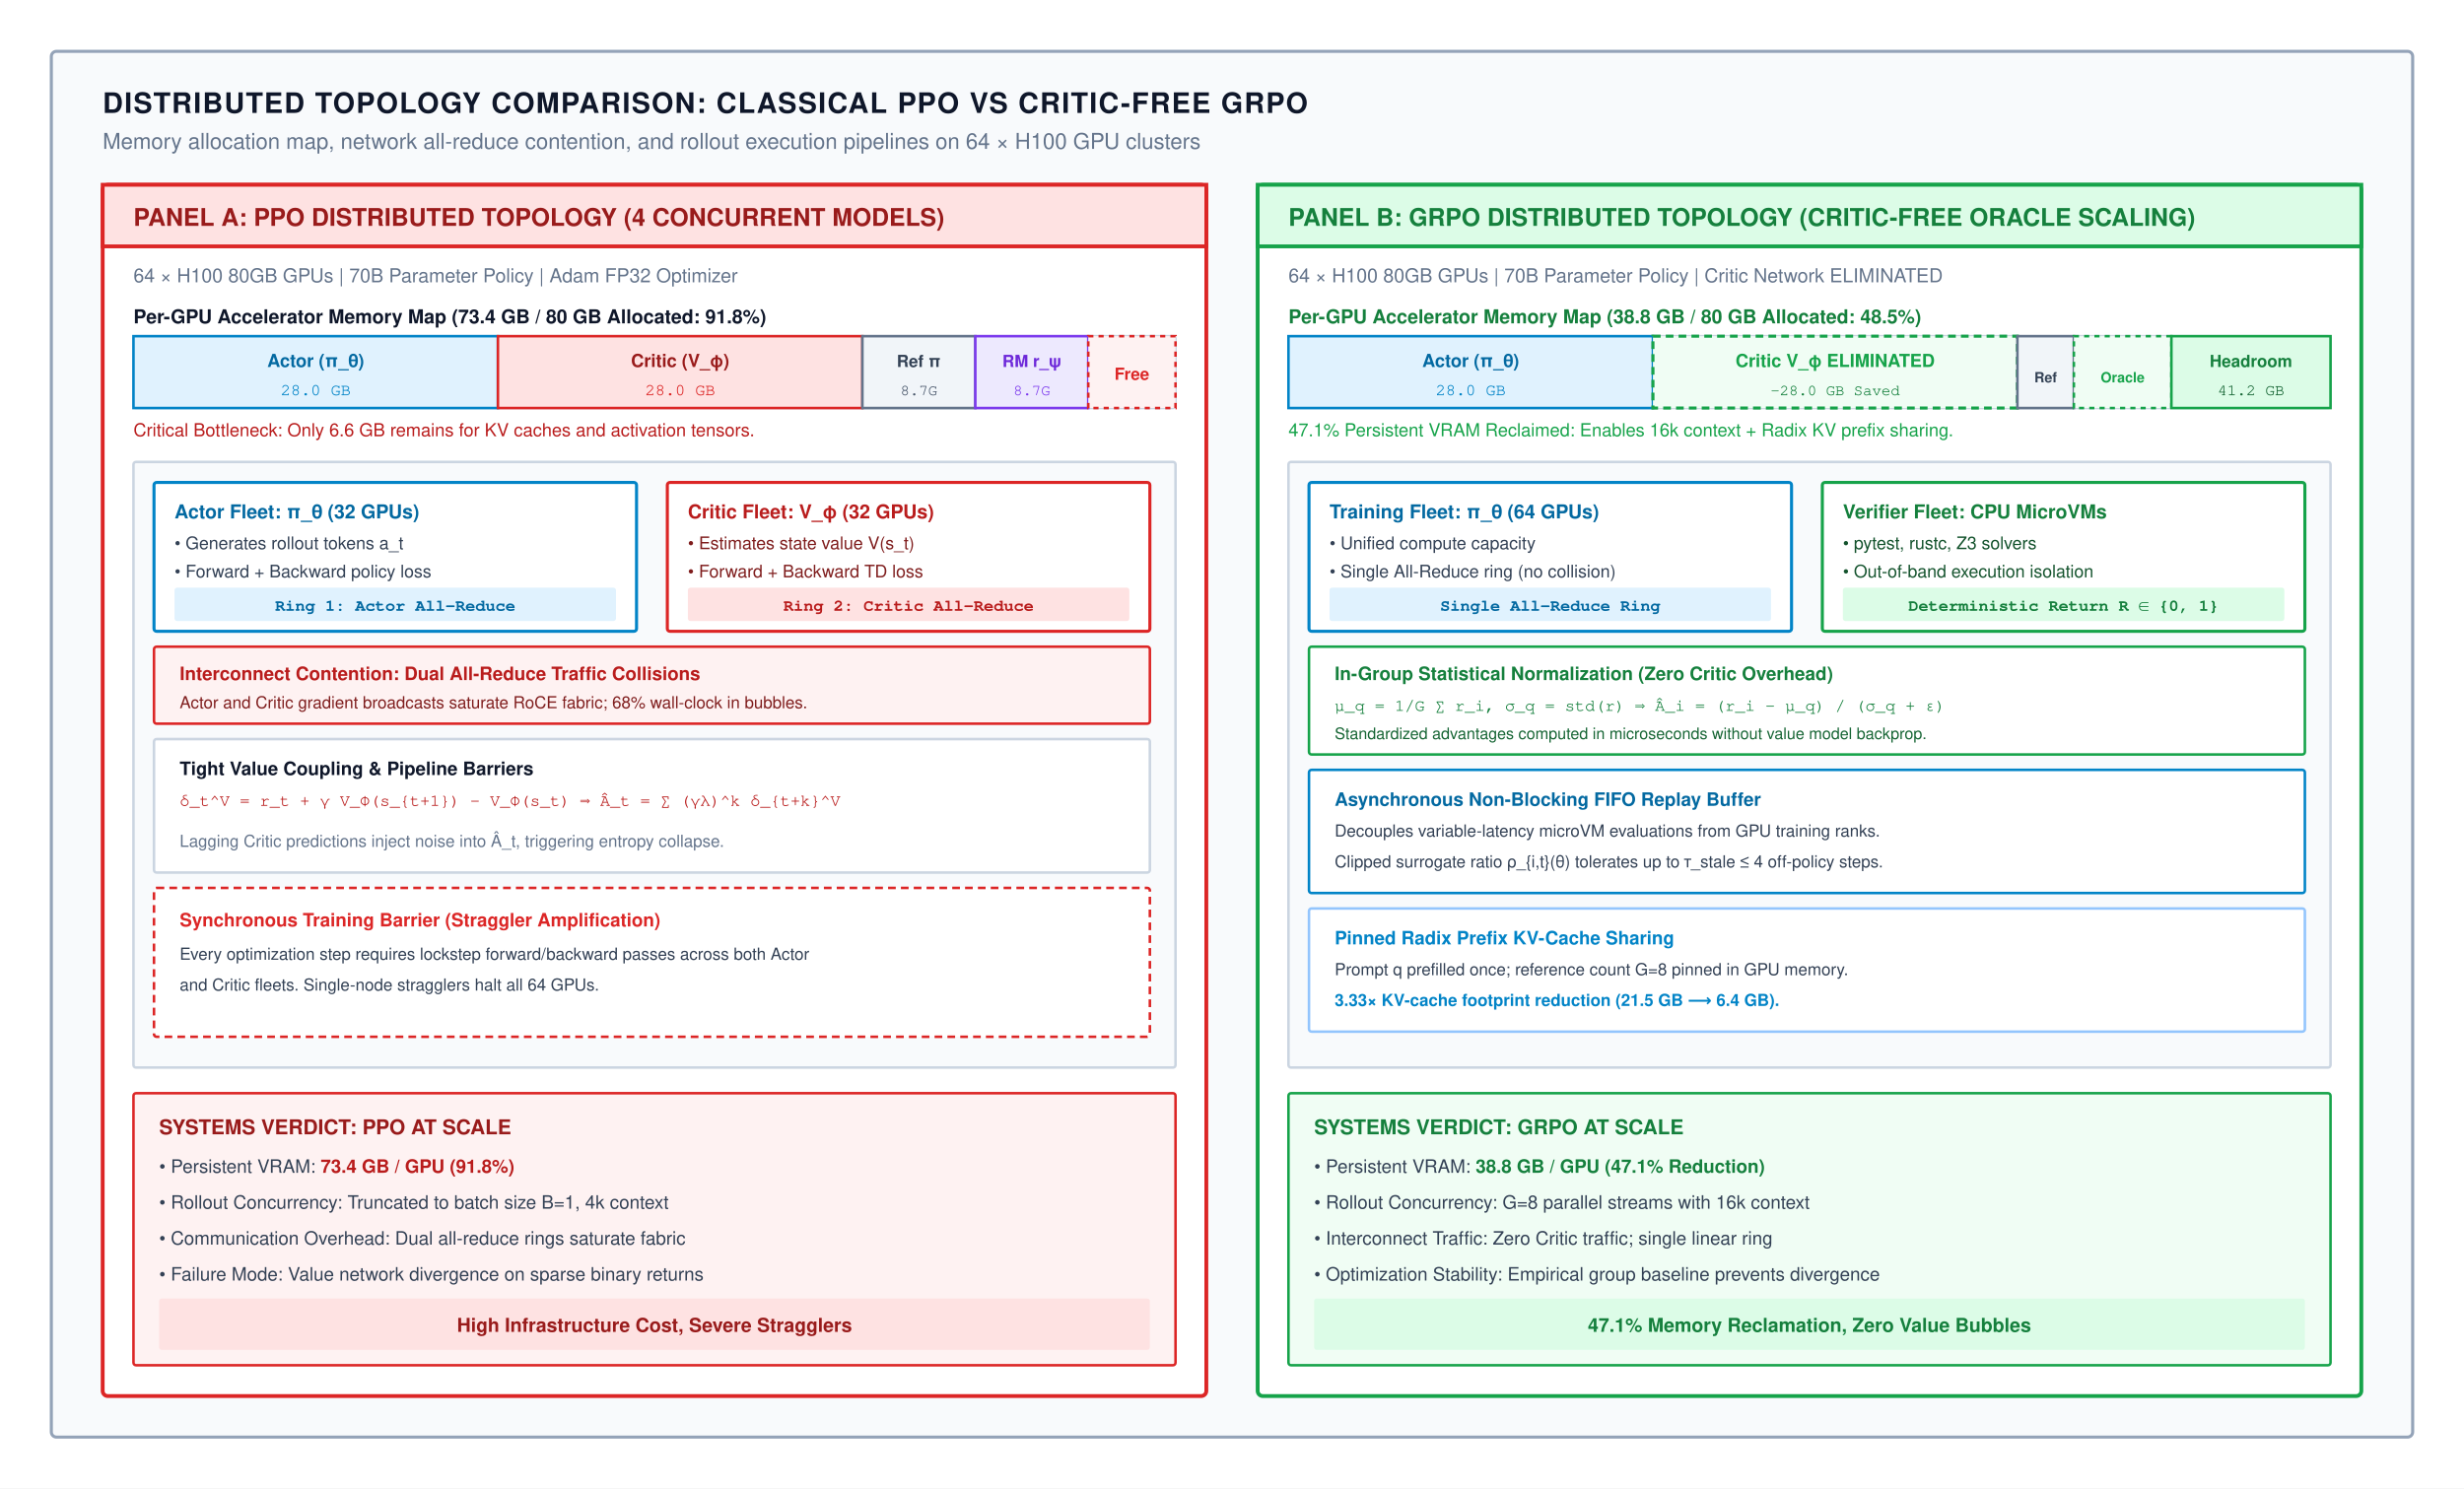
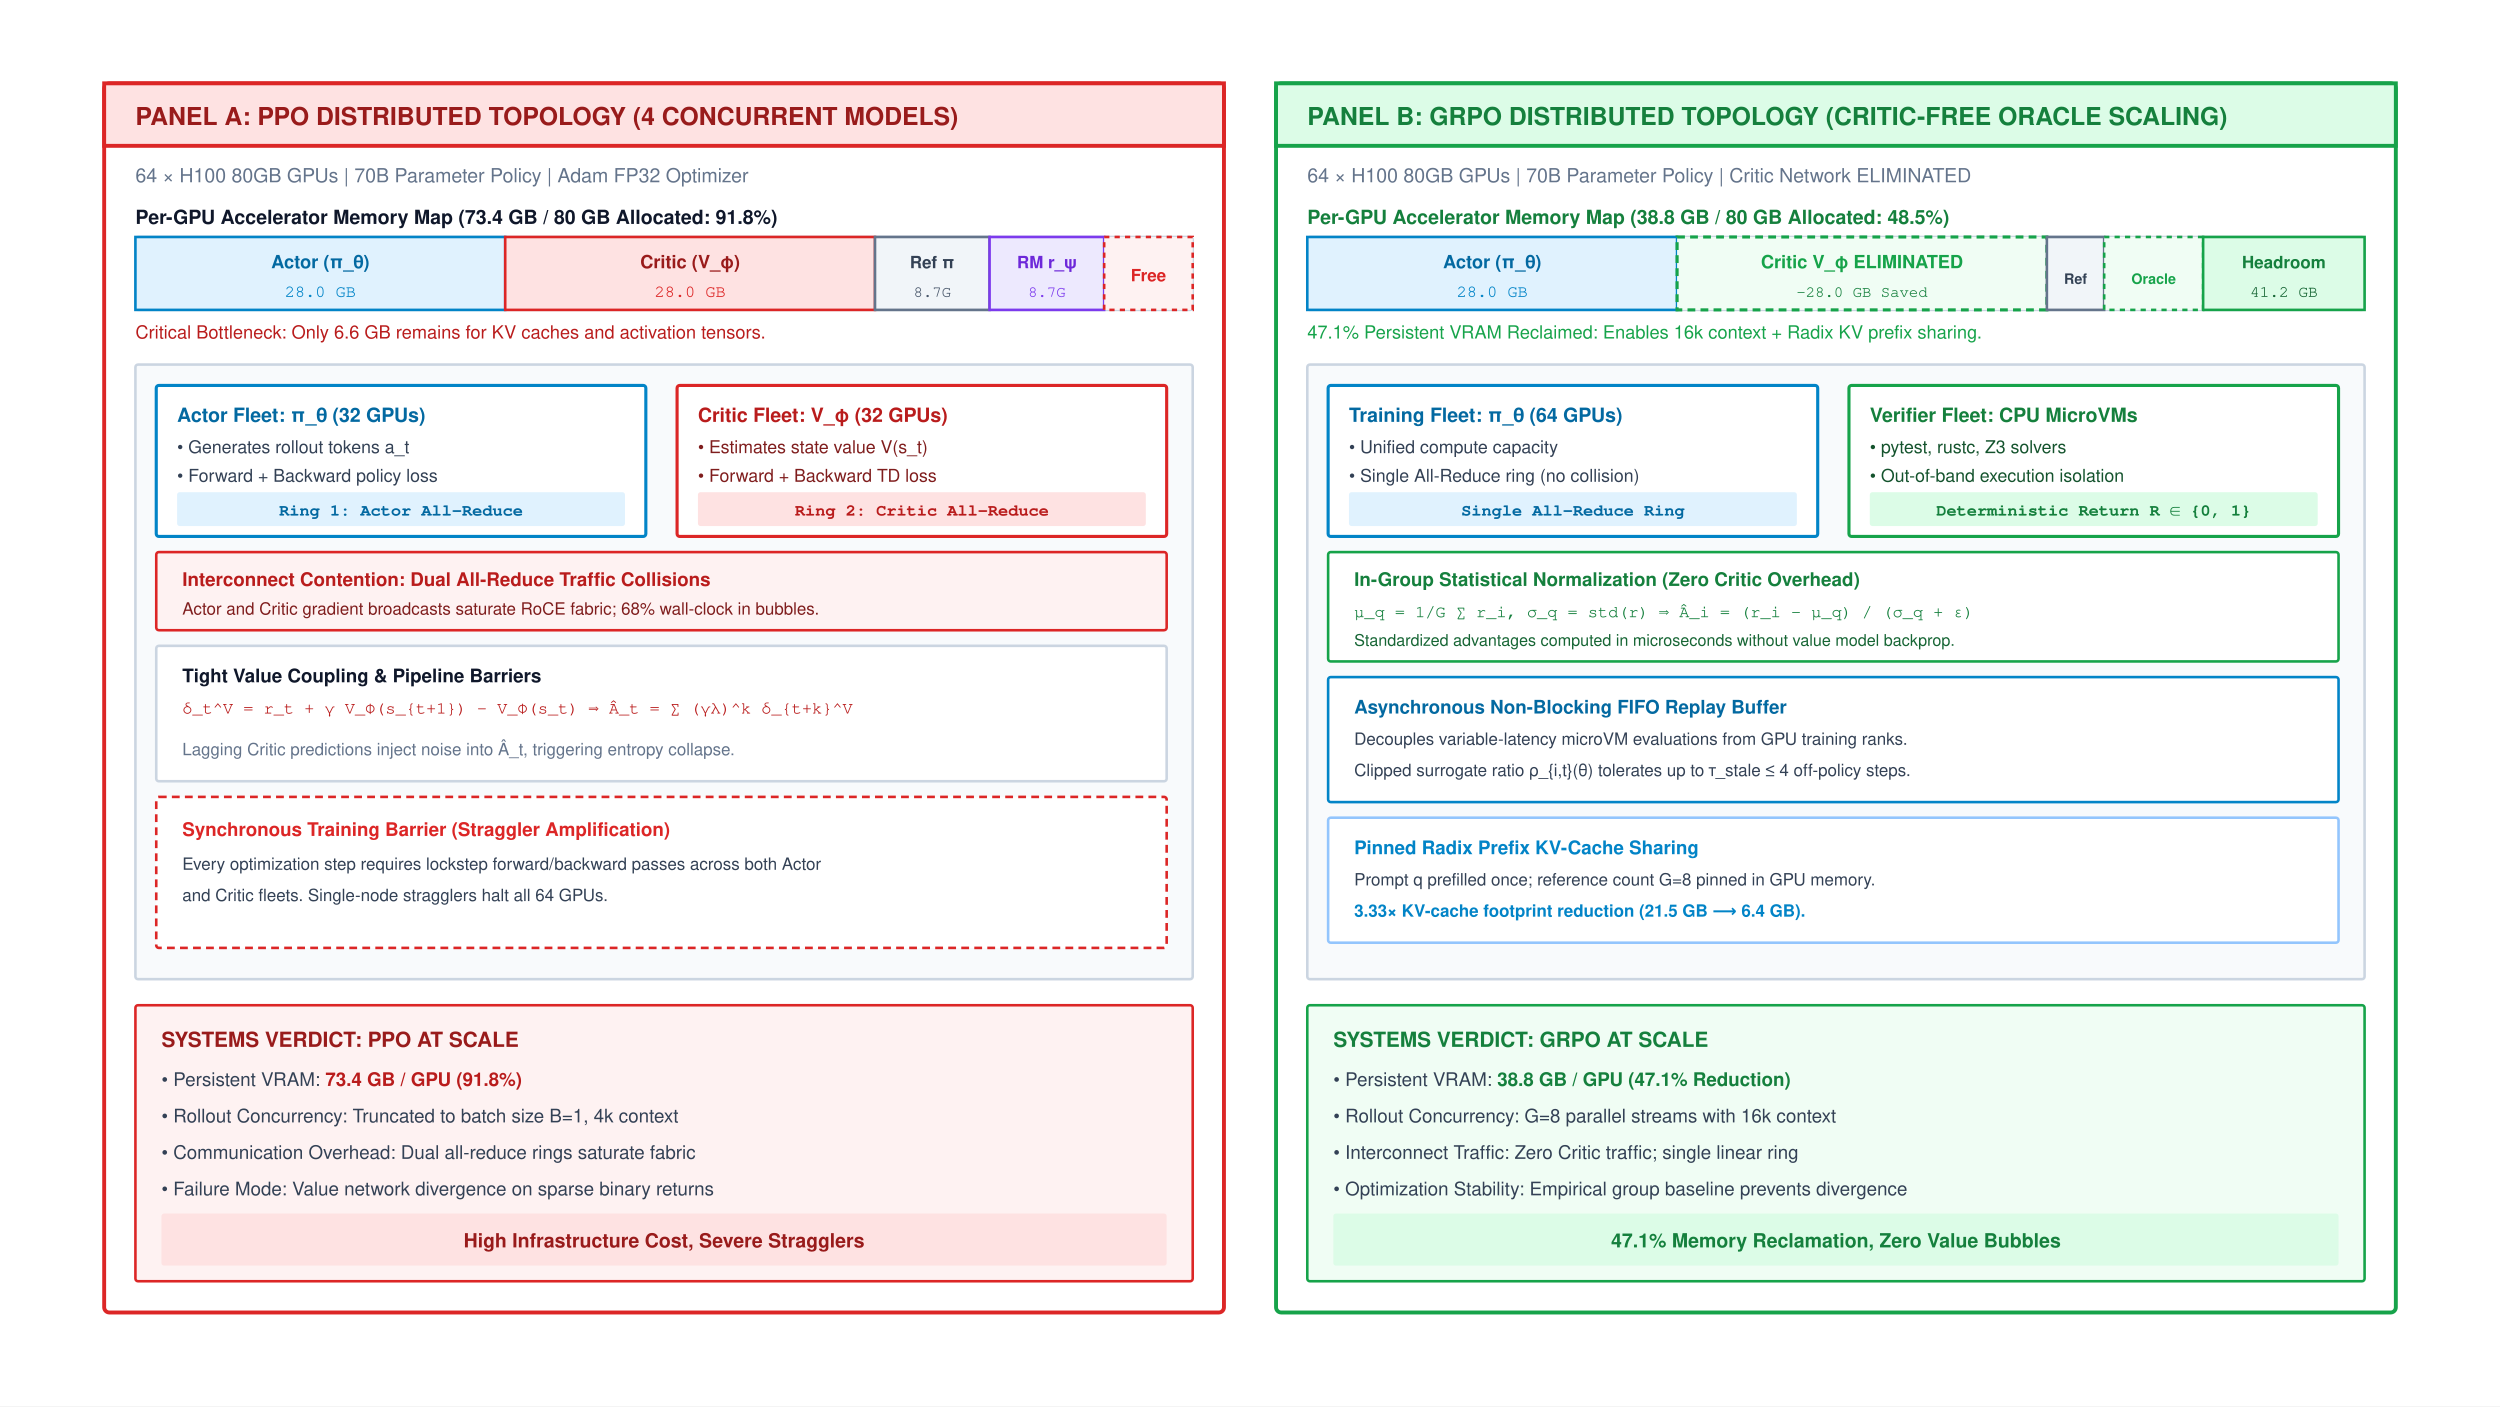
- <svg xmlns="http://www.w3.org/2000/svg" viewBox="0 0 960 580" width="100%" height="100%" font-family="Helvetica Neue, Helvetica, Arial, sans-serif">
+ <svg xmlns="http://www.w3.org/2000/svg" viewBox="0 0 960 540" width="100%" height="100%" font-family="Helvetica Neue, Helvetica, Arial, sans-serif">
  <defs>
    <marker id="arr-gray" markerWidth="8" markerHeight="6" refX="7" refY="3" orient="auto">
      <path d="M0,0 L8,3 L0,6 Z" fill="#64748b" />
    </marker>
    <marker id="arr-green" markerWidth="8" markerHeight="6" refX="7" refY="3" orient="auto">
      <path d="M0,0 L8,3 L0,6 Z" fill="#16a34a" />
    </marker>
    <marker id="arr-red" markerWidth="8" markerHeight="6" refX="7" refY="3" orient="auto">
      <path d="M0,0 L8,3 L0,6 Z" fill="#dc2626" />
    </marker>
    <marker id="arr-blue" markerWidth="8" markerHeight="6" refX="7" refY="3" orient="auto">
      <path d="M0,0 L8,3 L0,6 Z" fill="#0284c7" />
    </marker>
    <marker id="arr-purple" markerWidth="8" markerHeight="6" refX="7" refY="3" orient="auto">
      <path d="M0,0 L8,3 L0,6 Z" fill="#7c3aed" />
    </marker>
  </defs>
-   <rect width="960" height="580" fill="#ffffff" />
-   <rect x="20" y="20" width="920" height="540" rx="2" fill="#f8fafc" stroke="#94a3b8" stroke-width="1.2" />
-   <text x="40" y="44" font-size="11" font-weight="700" fill="#0f172a" letter-spacing="0.5">DISTRIBUTED TOPOLOGY COMPARISON: CLASSICAL PPO VS CRITIC-FREE GRPO</text>
-   <text x="40" y="58" font-size="8.5" fill="#64748b">Memory allocation map, network all-reduce contention, and rollout execution pipelines on 64 × H100 GPU clusters</text>
-   <g transform="translate(40, 72)">
-     <rect x="0" y="0" width="430" height="472" rx="2" fill="#ffffff" stroke="#dc2626" stroke-width="1.5" />
-     <rect x="0" y="0" width="430" height="24" fill="#fee2e2" stroke="#dc2626" stroke-width="1.5" />
-     <text x="12" y="16" font-size="9.5" font-weight="700" fill="#991b1b">PANEL A: PPO DISTRIBUTED TOPOLOGY (4 CONCURRENT MODELS)</text>
-     <text x="12" y="38" font-size="7.5" fill="#64748b">64 × H100 80GB GPUs | 70B Parameter Policy | Adam FP32 Optimizer</text>
-     <g transform="translate(12, 44)">
-       <text x="0" y="10" font-size="7.5" font-weight="700" fill="#0f172a">Per-GPU Accelerator Memory Map (73.4 GB / 80 GB Allocated: 91.8%)</text>
-       <rect x="0" y="15" width="406" height="28" rx="1" fill="#f8fafc" stroke="#cbd5e1" stroke-width="1" />
-       <rect x="0" y="15" width="142" height="28" fill="#e0f2fe" stroke="#0284c7" stroke-width="1" />
-       <text x="71" y="27" text-anchor="middle" font-size="7" font-weight="700" fill="#0369a1">Actor (π_θ)</text>
-       <text x="71" y="38" text-anchor="middle" font-family="Courier, monospace" font-size="6.5" fill="#0284c7">28.0 GB</text>
-       <rect x="142" y="15" width="142" height="28" fill="#fee2e2" stroke="#dc2626" stroke-width="1" />
-       <text x="213" y="27" text-anchor="middle" font-size="7" font-weight="700" fill="#991b1b">Critic (V_ϕ)</text>
-       <text x="213" y="38" text-anchor="middle" font-family="Courier, monospace" font-size="6.5" fill="#dc2626">28.0 GB</text>
-       <rect x="284" y="15" width="44" height="28" fill="#f1f5f9" stroke="#64748b" stroke-width="1" />
-       <text x="306" y="27" text-anchor="middle" font-size="6.5" font-weight="700" fill="#334155">Ref π</text>
-       <text x="306" y="38" text-anchor="middle" font-family="Courier, monospace" font-size="6" fill="#475569">8.7G</text>
-       <rect x="328" y="15" width="44" height="28" fill="#ede9fe" stroke="#7c3aed" stroke-width="1" />
-       <text x="350" y="27" text-anchor="middle" font-size="6.5" font-weight="700" fill="#6d28d9">RM r_ψ</text>
-       <text x="350" y="38" text-anchor="middle" font-family="Courier, monospace" font-size="6" fill="#7c3aed">8.7G</text>
-       <rect x="372" y="15" width="34" height="28" fill="#fef2f2" stroke="#dc2626" stroke-width="1" stroke-dasharray="2,2" />
-       <text x="389" y="32" text-anchor="middle" font-size="6.5" font-weight="700" fill="#dc2626">Free</text>
-       <text x="0" y="54" font-size="7" fill="#b91c1c">Critical Bottleneck: Only 6.6 GB remains for KV caches and activation tensors.</text>
-     </g>
-     <g transform="translate(12, 108)">
-       <rect x="0" y="0" width="406" height="236" rx="1" fill="#f8fafc" stroke="#cbd5e1" stroke-width="1" />
-       <g transform="translate(8, 8)">
-         <rect x="0" y="0" width="188" height="58" rx="1" fill="#ffffff" stroke="#0284c7" stroke-width="1.2" />
-         <text x="8" y="14" font-size="7.5" font-weight="700" fill="#0369a1">Actor Fleet: π_θ (32 GPUs)</text>
-         <text x="8" y="26" font-size="6.8" fill="#334155">• Generates rollout tokens a_t</text>
-         <text x="8" y="37" font-size="6.8" fill="#334155">• Forward + Backward policy loss</text>
-         <rect x="8" y="41" width="172" height="13" rx="1" fill="#e0f2fe" />
-         <text x="94" y="50" text-anchor="middle" font-family="Courier, monospace" font-size="6.5" font-weight="700" fill="#0369a1">Ring 1: Actor All-Reduce</text>
+   <rect width="960" height="540" fill="#ffffff" />
+   <g transform="translate(0, -40)">
+     <g transform="translate(40, 72)">
+       <rect x="0" y="0" width="430" height="472" rx="2" fill="#ffffff" stroke="#dc2626" stroke-width="1.5" />
+       <rect x="0" y="0" width="430" height="24" fill="#fee2e2" stroke="#dc2626" stroke-width="1.5" />
+       <text x="12" y="16" font-size="9.5" font-weight="700" fill="#991b1b">PANEL A: PPO DISTRIBUTED TOPOLOGY (4 CONCURRENT MODELS)</text>
+       <text x="12" y="38" font-size="7.5" fill="#64748b">64 × H100 80GB GPUs | 70B Parameter Policy | Adam FP32 Optimizer</text>
+       <g transform="translate(12, 44)">
+         <text x="0" y="10" font-size="7.5" font-weight="700" fill="#0f172a">Per-GPU Accelerator Memory Map (73.4 GB / 80 GB Allocated: 91.8%)</text>
+         <rect x="0" y="15" width="406" height="28" rx="1" fill="#f8fafc" stroke="#cbd5e1" stroke-width="1" />
+         <rect x="0" y="15" width="142" height="28" fill="#e0f2fe" stroke="#0284c7" stroke-width="1" />
+         <text x="71" y="27" text-anchor="middle" font-size="7" font-weight="700" fill="#0369a1">Actor (π_θ)</text>
+         <text x="71" y="38" text-anchor="middle" font-family="Courier, monospace" font-size="6.5" fill="#0284c7">28.0 GB</text>
+         <rect x="142" y="15" width="142" height="28" fill="#fee2e2" stroke="#dc2626" stroke-width="1" />
+         <text x="213" y="27" text-anchor="middle" font-size="7" font-weight="700" fill="#991b1b">Critic (V_ϕ)</text>
+         <text x="213" y="38" text-anchor="middle" font-family="Courier, monospace" font-size="6.5" fill="#dc2626">28.0 GB</text>
+         <rect x="284" y="15" width="44" height="28" fill="#f1f5f9" stroke="#64748b" stroke-width="1" />
+         <text x="306" y="27" text-anchor="middle" font-size="6.5" font-weight="700" fill="#334155">Ref π</text>
+         <text x="306" y="38" text-anchor="middle" font-family="Courier, monospace" font-size="6" fill="#475569">8.7G</text>
+         <rect x="328" y="15" width="44" height="28" fill="#ede9fe" stroke="#7c3aed" stroke-width="1" />
+         <text x="350" y="27" text-anchor="middle" font-size="6.5" font-weight="700" fill="#6d28d9">RM r_ψ</text>
+         <text x="350" y="38" text-anchor="middle" font-family="Courier, monospace" font-size="6" fill="#7c3aed">8.7G</text>
+         <rect x="372" y="15" width="34" height="28" fill="#fef2f2" stroke="#dc2626" stroke-width="1" stroke-dasharray="2,2" />
+         <text x="389" y="32" text-anchor="middle" font-size="6.5" font-weight="700" fill="#dc2626">Free</text>
+         <text x="0" y="54" font-size="7" fill="#b91c1c">Critical Bottleneck: Only 6.6 GB remains for KV caches and activation tensors.</text>
      </g>
-       <g transform="translate(208, 8)">
-         <rect x="0" y="0" width="188" height="58" rx="1" fill="#ffffff" stroke="#dc2626" stroke-width="1.2" />
-         <text x="8" y="14" font-size="7.5" font-weight="700" fill="#b91c1c">Critic Fleet: V_ϕ (32 GPUs)</text>
-         <text x="8" y="26" font-size="6.8" fill="#7f1d1d">• Estimates state value V(s_t)</text>
-         <text x="8" y="37" font-size="6.8" fill="#7f1d1d">• Forward + Backward TD loss</text>
-         <rect x="8" y="41" width="172" height="13" rx="1" fill="#fee2e2" />
-         <text x="94" y="50" text-anchor="middle" font-family="Courier, monospace" font-size="6.5" font-weight="700" fill="#b91c1c">Ring 2: Critic All-Reduce</text>
+       <g transform="translate(12, 108)">
+         <rect x="0" y="0" width="406" height="236" rx="1" fill="#f8fafc" stroke="#cbd5e1" stroke-width="1" />
+         <g transform="translate(8, 8)">
+           <rect x="0" y="0" width="188" height="58" rx="1" fill="#ffffff" stroke="#0284c7" stroke-width="1.2" />
+           <text x="8" y="14" font-size="7.5" font-weight="700" fill="#0369a1">Actor Fleet: π_θ (32 GPUs)</text>
+           <text x="8" y="26" font-size="6.8" fill="#334155">• Generates rollout tokens a_t</text>
+           <text x="8" y="37" font-size="6.8" fill="#334155">• Forward + Backward policy loss</text>
+           <rect x="8" y="41" width="172" height="13" rx="1" fill="#e0f2fe" />
+           <text x="94" y="50" text-anchor="middle" font-family="Courier, monospace" font-size="6.5" font-weight="700" fill="#0369a1">Ring 1: Actor All-Reduce</text>
+         </g>
+         <g transform="translate(208, 8)">
+           <rect x="0" y="0" width="188" height="58" rx="1" fill="#ffffff" stroke="#dc2626" stroke-width="1.2" />
+           <text x="8" y="14" font-size="7.5" font-weight="700" fill="#b91c1c">Critic Fleet: V_ϕ (32 GPUs)</text>
+           <text x="8" y="26" font-size="6.8" fill="#7f1d1d">• Estimates state value V(s_t)</text>
+           <text x="8" y="37" font-size="6.8" fill="#7f1d1d">• Forward + Backward TD loss</text>
+           <rect x="8" y="41" width="172" height="13" rx="1" fill="#fee2e2" />
+           <text x="94" y="50" text-anchor="middle" font-family="Courier, monospace" font-size="6.5" font-weight="700" fill="#b91c1c">Ring 2: Critic All-Reduce</text>
+         </g>
+         <g transform="translate(8, 72)">
+           <rect x="0" y="0" width="388" height="30" rx="1" fill="#fef2f2" stroke="#dc2626" stroke-width="1" />
+           <text x="10" y="13" font-size="7.2" font-weight="700" fill="#b91c1c">Interconnect Contention: Dual All-Reduce Traffic Collisions</text>
+           <text x="10" y="24" font-size="6.5" fill="#7f1d1d">Actor and Critic gradient broadcasts saturate RoCE fabric; 68% wall-clock in bubbles.</text>
+         </g>
+         <g transform="translate(8, 108)">
+           <rect x="0" y="0" width="388" height="52" rx="1" fill="#ffffff" stroke="#cbd5e1" stroke-width="1" />
+           <text x="10" y="14" font-size="7.2" font-weight="700" fill="#0f172a">Tight Value Coupling &amp; Pipeline Barriers</text>
+           <text x="10" y="26" font-family="Courier, monospace" font-size="6.5" fill="#b91c1c">δ_t^V = r_t + γ V_ϕ(s_{t+1}) - V_ϕ(s_t) ⟹ Â_t = ∑ (γλ)^k δ_{t+k}^V</text>
+           <text x="10" y="42" font-size="6.5" fill="#64748b">Lagging Critic predictions inject noise into Â_t, triggering entropy collapse.</text>
+         </g>
+         <g transform="translate(8, 166)">
+           <rect x="0" y="0" width="388" height="58" rx="1" fill="#ffffff" stroke="#dc2626" stroke-width="1" stroke-dasharray="3,2" />
+           <text x="10" y="15" font-size="7.2" font-weight="700" fill="#dc2626">Synchronous Training Barrier (Straggler Amplification)</text>
+           <text x="10" y="28" font-size="6.5" fill="#334155">Every optimization step requires lockstep forward/backward passes across both Actor</text>
+           <text x="10" y="40" font-size="6.5" fill="#334155">and Critic fleets. Single-node stragglers halt all 64 GPUs.</text>
+         </g>
      </g>
-       <g transform="translate(8, 72)">
-         <rect x="0" y="0" width="388" height="30" rx="1" fill="#fef2f2" stroke="#dc2626" stroke-width="1" />
-         <text x="10" y="13" font-size="7.2" font-weight="700" fill="#b91c1c">Interconnect Contention: Dual All-Reduce Traffic Collisions</text>
-         <text x="10" y="24" font-size="6.5" fill="#7f1d1d">Actor and Critic gradient broadcasts saturate RoCE fabric; 68% wall-clock in bubbles.</text>
-       </g>
-       <g transform="translate(8, 108)">
-         <rect x="0" y="0" width="388" height="52" rx="1" fill="#ffffff" stroke="#cbd5e1" stroke-width="1" />
-         <text x="10" y="14" font-size="7.2" font-weight="700" fill="#0f172a">Tight Value Coupling &amp; Pipeline Barriers</text>
-         <text x="10" y="26" font-family="Courier, monospace" font-size="6.5" fill="#b91c1c">δ_t^V = r_t + γ V_ϕ(s_{t+1}) - V_ϕ(s_t) ⟹ Â_t = ∑ (γλ)^k δ_{t+k}^V</text>
-         <text x="10" y="42" font-size="6.5" fill="#64748b">Lagging Critic predictions inject noise into Â_t, triggering entropy collapse.</text>
-       </g>
-       <g transform="translate(8, 166)">
-         <rect x="0" y="0" width="388" height="58" rx="1" fill="#ffffff" stroke="#dc2626" stroke-width="1" stroke-dasharray="3,2" />
-         <text x="10" y="15" font-size="7.2" font-weight="700" fill="#dc2626">Synchronous Training Barrier (Straggler Amplification)</text>
-         <text x="10" y="28" font-size="6.5" fill="#334155">Every optimization step requires lockstep forward/backward passes across both Actor</text>
-         <text x="10" y="40" font-size="6.5" fill="#334155">and Critic fleets. Single-node stragglers halt all 64 GPUs.</text>
+       <g transform="translate(12, 354)">
+         <rect x="0" y="0" width="406" height="106" rx="1" fill="#fef2f2" stroke="#dc2626" stroke-width="1" />
+         <text x="10" y="16" font-size="8" font-weight="700" fill="#991b1b">SYSTEMS VERDICT: PPO AT SCALE</text>
+         <text x="10" y="31" font-size="7.2" fill="#334155">• Persistent VRAM: <tspan font-weight="700" fill="#b91c1c">73.4 GB / GPU (91.8%)</tspan>
+         </text>
+         <text x="10" y="45" font-size="7.2" fill="#334155">• Rollout Concurrency: Truncated to batch size B=1, 4k context</text>
+         <text x="10" y="59" font-size="7.2" fill="#334155">• Communication Overhead: Dual all-reduce rings saturate fabric</text>
+         <text x="10" y="73" font-size="7.2" fill="#334155">• Failure Mode: Value network divergence on sparse binary returns</text>
+         <rect x="10" y="80" width="386" height="20" rx="1" fill="#fee2e2" />
+         <text x="203" y="93" text-anchor="middle" font-size="7.5" font-weight="700" fill="#991b1b">High Infrastructure Cost, Severe Stragglers</text>
      </g>
    </g>
-     <g transform="translate(12, 354)">
-       <rect x="0" y="0" width="406" height="106" rx="1" fill="#fef2f2" stroke="#dc2626" stroke-width="1" />
-       <text x="10" y="16" font-size="8" font-weight="700" fill="#991b1b">SYSTEMS VERDICT: PPO AT SCALE</text>
-       <text x="10" y="31" font-size="7.2" fill="#334155">• Persistent VRAM: <tspan font-weight="700" fill="#b91c1c">73.4 GB / GPU (91.8%)</tspan>
-       </text>
-       <text x="10" y="45" font-size="7.2" fill="#334155">• Rollout Concurrency: Truncated to batch size B=1, 4k context</text>
-       <text x="10" y="59" font-size="7.2" fill="#334155">• Communication Overhead: Dual all-reduce rings saturate fabric</text>
-       <text x="10" y="73" font-size="7.2" fill="#334155">• Failure Mode: Value network divergence on sparse binary returns</text>
-       <rect x="10" y="80" width="386" height="20" rx="1" fill="#fee2e2" />
-       <text x="203" y="93" text-anchor="middle" font-size="7.5" font-weight="700" fill="#991b1b">High Infrastructure Cost, Severe Stragglers</text>
-     </g>
-   </g>
-   <g transform="translate(490, 72)">
-     <rect x="0" y="0" width="430" height="472" rx="2" fill="#ffffff" stroke="#16a34a" stroke-width="1.5" />
-     <rect x="0" y="0" width="430" height="24" fill="#dcfce7" stroke="#16a34a" stroke-width="1.5" />
-     <text x="12" y="16" font-size="9.5" font-weight="700" fill="#15803d">PANEL B: GRPO DISTRIBUTED TOPOLOGY (CRITIC-FREE ORACLE SCALING)</text>
-     <text x="12" y="38" font-size="7.5" fill="#64748b">64 × H100 80GB GPUs | 70B Parameter Policy | Critic Network ELIMINATED</text>
-     <g transform="translate(12, 44)">
-       <text x="0" y="10" font-size="7.5" font-weight="700" fill="#15803d">Per-GPU Accelerator Memory Map (38.8 GB / 80 GB Allocated: 48.5%)</text>
-       <rect x="0" y="15" width="406" height="28" rx="1" fill="#f8fafc" stroke="#cbd5e1" stroke-width="1" />
-       <rect x="0" y="15" width="142" height="28" fill="#e0f2fe" stroke="#0284c7" stroke-width="1" />
-       <text x="71" y="27" text-anchor="middle" font-size="7" font-weight="700" fill="#0369a1">Actor (π_θ)</text>
-       <text x="71" y="38" text-anchor="middle" font-family="Courier, monospace" font-size="6.5" fill="#0284c7">28.0 GB</text>
-       <rect x="142" y="15" width="142" height="28" fill="#f0fdf4" stroke="#16a34a" stroke-width="1.2" stroke-dasharray="3,2" />
-       <text x="213" y="27" text-anchor="middle" font-size="7" font-weight="700" fill="#16a34a">Critic V_ϕ ELIMINATED</text>
-       <text x="213" y="38" text-anchor="middle" font-family="Courier, monospace" font-size="6" fill="#15803d">-28.0 GB Saved</text>
-       <rect x="284" y="15" width="22" height="28" fill="#f1f5f9" stroke="#64748b" stroke-width="1" />
-       <text x="295" y="33" text-anchor="middle" font-size="5.5" font-weight="700" fill="#334155">Ref</text>
-       <rect x="306" y="15" width="38" height="28" fill="#f0fdf4" stroke="#16a34a" stroke-width="1" stroke-dasharray="2,2" />
-       <text x="325" y="33" text-anchor="middle" font-size="5.5" font-weight="700" fill="#16a34a">Oracle</text>
-       <rect x="344" y="15" width="62" height="28" fill="#dcfce7" stroke="#16a34a" stroke-width="1" />
-       <text x="375" y="27" text-anchor="middle" font-size="6.5" font-weight="700" fill="#15803d">Headroom</text>
-       <text x="375" y="38" text-anchor="middle" font-family="Courier, monospace" font-size="6.2" fill="#166534">41.2 GB</text>
-       <text x="0" y="54" font-size="7" fill="#16a34a">47.1% Persistent VRAM Reclaimed: Enables 16k context + Radix KV prefix sharing.</text>
-     </g>
-     <g transform="translate(12, 108)">
-       <rect x="0" y="0" width="406" height="236" rx="1" fill="#f8fafc" stroke="#cbd5e1" stroke-width="1" />
-       <g transform="translate(8, 8)">
-         <rect x="0" y="0" width="188" height="58" rx="1" fill="#ffffff" stroke="#0284c7" stroke-width="1.2" />
-         <text x="8" y="14" font-size="7.5" font-weight="700" fill="#0369a1">Training Fleet: π_θ (64 GPUs)</text>
-         <text x="8" y="26" font-size="6.8" fill="#334155">• Unified compute capacity</text>
-         <text x="8" y="37" font-size="6.8" fill="#334155">• Single All-Reduce ring (no collision)</text>
-         <rect x="8" y="41" width="172" height="13" rx="1" fill="#e0f2fe" />
-         <text x="94" y="50" text-anchor="middle" font-family="Courier, monospace" font-size="6.5" font-weight="700" fill="#0369a1">Single All-Reduce Ring</text>
+     <g transform="translate(490, 72)">
+       <rect x="0" y="0" width="430" height="472" rx="2" fill="#ffffff" stroke="#16a34a" stroke-width="1.5" />
+       <rect x="0" y="0" width="430" height="24" fill="#dcfce7" stroke="#16a34a" stroke-width="1.5" />
+       <text x="12" y="16" font-size="9.5" font-weight="700" fill="#15803d">PANEL B: GRPO DISTRIBUTED TOPOLOGY (CRITIC-FREE ORACLE SCALING)</text>
+       <text x="12" y="38" font-size="7.5" fill="#64748b">64 × H100 80GB GPUs | 70B Parameter Policy | Critic Network ELIMINATED</text>
+       <g transform="translate(12, 44)">
+         <text x="0" y="10" font-size="7.5" font-weight="700" fill="#15803d">Per-GPU Accelerator Memory Map (38.8 GB / 80 GB Allocated: 48.5%)</text>
+         <rect x="0" y="15" width="406" height="28" rx="1" fill="#f8fafc" stroke="#cbd5e1" stroke-width="1" />
+         <rect x="0" y="15" width="142" height="28" fill="#e0f2fe" stroke="#0284c7" stroke-width="1" />
+         <text x="71" y="27" text-anchor="middle" font-size="7" font-weight="700" fill="#0369a1">Actor (π_θ)</text>
+         <text x="71" y="38" text-anchor="middle" font-family="Courier, monospace" font-size="6.5" fill="#0284c7">28.0 GB</text>
+         <rect x="142" y="15" width="142" height="28" fill="#f0fdf4" stroke="#16a34a" stroke-width="1.2" stroke-dasharray="3,2" />
+         <text x="213" y="27" text-anchor="middle" font-size="7" font-weight="700" fill="#16a34a">Critic V_ϕ ELIMINATED</text>
+         <text x="213" y="38" text-anchor="middle" font-family="Courier, monospace" font-size="6" fill="#15803d">-28.0 GB Saved</text>
+         <rect x="284" y="15" width="22" height="28" fill="#f1f5f9" stroke="#64748b" stroke-width="1" />
+         <text x="295" y="33" text-anchor="middle" font-size="5.5" font-weight="700" fill="#334155">Ref</text>
+         <rect x="306" y="15" width="38" height="28" fill="#f0fdf4" stroke="#16a34a" stroke-width="1" stroke-dasharray="2,2" />
+         <text x="325" y="33" text-anchor="middle" font-size="5.5" font-weight="700" fill="#16a34a">Oracle</text>
+         <rect x="344" y="15" width="62" height="28" fill="#dcfce7" stroke="#16a34a" stroke-width="1" />
+         <text x="375" y="27" text-anchor="middle" font-size="6.5" font-weight="700" fill="#15803d">Headroom</text>
+         <text x="375" y="38" text-anchor="middle" font-family="Courier, monospace" font-size="6.2" fill="#166534">41.2 GB</text>
+         <text x="0" y="54" font-size="7" fill="#16a34a">47.1% Persistent VRAM Reclaimed: Enables 16k context + Radix KV prefix sharing.</text>
      </g>
-       <g transform="translate(208, 8)">
-         <rect x="0" y="0" width="188" height="58" rx="1" fill="#ffffff" stroke="#16a34a" stroke-width="1.2" />
-         <text x="8" y="14" font-size="7.5" font-weight="700" fill="#15803d">Verifier Fleet: CPU MicroVMs</text>
-         <text x="8" y="26" font-size="6.8" fill="#14532d">• pytest, rustc, Z3 solvers</text>
-         <text x="8" y="37" font-size="6.8" fill="#14532d">• Out-of-band execution isolation</text>
-         <rect x="8" y="41" width="172" height="13" rx="1" fill="#dcfce7" />
-         <text x="94" y="50" text-anchor="middle" font-family="Courier, monospace" font-size="6.5" font-weight="700" fill="#15803d">Deterministic Return R ∈ {0, 1}</text>
+       <g transform="translate(12, 108)">
+         <rect x="0" y="0" width="406" height="236" rx="1" fill="#f8fafc" stroke="#cbd5e1" stroke-width="1" />
+         <g transform="translate(8, 8)">
+           <rect x="0" y="0" width="188" height="58" rx="1" fill="#ffffff" stroke="#0284c7" stroke-width="1.2" />
+           <text x="8" y="14" font-size="7.5" font-weight="700" fill="#0369a1">Training Fleet: π_θ (64 GPUs)</text>
+           <text x="8" y="26" font-size="6.8" fill="#334155">• Unified compute capacity</text>
+           <text x="8" y="37" font-size="6.8" fill="#334155">• Single All-Reduce ring (no collision)</text>
+           <rect x="8" y="41" width="172" height="13" rx="1" fill="#e0f2fe" />
+           <text x="94" y="50" text-anchor="middle" font-family="Courier, monospace" font-size="6.5" font-weight="700" fill="#0369a1">Single All-Reduce Ring</text>
+         </g>
+         <g transform="translate(208, 8)">
+           <rect x="0" y="0" width="188" height="58" rx="1" fill="#ffffff" stroke="#16a34a" stroke-width="1.2" />
+           <text x="8" y="14" font-size="7.5" font-weight="700" fill="#15803d">Verifier Fleet: CPU MicroVMs</text>
+           <text x="8" y="26" font-size="6.8" fill="#14532d">• pytest, rustc, Z3 solvers</text>
+           <text x="8" y="37" font-size="6.8" fill="#14532d">• Out-of-band execution isolation</text>
+           <rect x="8" y="41" width="172" height="13" rx="1" fill="#dcfce7" />
+           <text x="94" y="50" text-anchor="middle" font-family="Courier, monospace" font-size="6.5" font-weight="700" fill="#15803d">Deterministic Return R ∈ {0, 1}</text>
+         </g>
+         <g transform="translate(8, 72)">
+           <rect x="0" y="0" width="388" height="42" rx="1" fill="#ffffff" stroke="#16a34a" stroke-width="1" />
+           <text x="10" y="13" font-size="7.2" font-weight="700" fill="#15803d">In-Group Statistical Normalization (Zero Critic Overhead)</text>
+           <text x="10" y="25" font-family="Courier, monospace" font-size="6.5" fill="#15803d">μ_q = 1/G ∑ r_i,   σ_q = std(r)  ⟹  Â_i = (r_i - μ_q) / (σ_q + ε)</text>
+           <text x="10" y="36" font-size="6.2" fill="#166534">Standardized advantages computed in microseconds without value model backprop.</text>
+         </g>
+         <g transform="translate(8, 120)">
+           <rect x="0" y="0" width="388" height="48" rx="1" fill="#ffffff" stroke="#0284c7" stroke-width="1" />
+           <text x="10" y="14" font-size="7.2" font-weight="700" fill="#0369a1">Asynchronous Non-Blocking FIFO Replay Buffer</text>
+           <text x="10" y="26" font-size="6.5" fill="#334155">Decouples variable-latency microVM evaluations from GPU training ranks.</text>
+           <text x="10" y="38" font-size="6.5" fill="#334155">Clipped surrogate ratio ρ_{i,t}(θ) tolerates up to τ_stale ≤ 4 off-policy steps.</text>
+         </g>
+         <g transform="translate(8, 174)">
+           <rect x="0" y="0" width="388" height="48" rx="1" fill="#ffffff" stroke="#93c5fd" stroke-width="1" />
+           <text x="10" y="14" font-size="7.2" font-weight="700" fill="#0284c7">Pinned Radix Prefix KV-Cache Sharing</text>
+           <text x="10" y="26" font-size="6.5" fill="#334155">Prompt q prefilled once; reference count G=8 pinned in GPU memory.</text>
+           <text x="10" y="38" font-size="6.5" font-weight="700" fill="#0284c7">3.33× KV-cache footprint reduction (21.5 GB ⟶ 6.4 GB).</text>
+         </g>
      </g>
-       <g transform="translate(8, 72)">
-         <rect x="0" y="0" width="388" height="42" rx="1" fill="#ffffff" stroke="#16a34a" stroke-width="1" />
-         <text x="10" y="13" font-size="7.2" font-weight="700" fill="#15803d">In-Group Statistical Normalization (Zero Critic Overhead)</text>
-         <text x="10" y="25" font-family="Courier, monospace" font-size="6.5" fill="#15803d">μ_q = 1/G ∑ r_i,   σ_q = std(r)  ⟹  Â_i = (r_i - μ_q) / (σ_q + ε)</text>
-         <text x="10" y="36" font-size="6.2" fill="#166534">Standardized advantages computed in microseconds without value model backprop.</text>
+       <g transform="translate(12, 354)">
+         <rect x="0" y="0" width="406" height="106" rx="1" fill="#f0fdf4" stroke="#16a34a" stroke-width="1" />
+         <text x="10" y="16" font-size="8" font-weight="700" fill="#15803d">SYSTEMS VERDICT: GRPO AT SCALE</text>
+         <text x="10" y="31" font-size="7.2" fill="#334155">• Persistent VRAM: <tspan font-weight="700" fill="#15803d">38.8 GB / GPU (47.1% Reduction)</tspan>
+         </text>
+         <text x="10" y="45" font-size="7.2" fill="#334155">• Rollout Concurrency: G=8 parallel streams with 16k context</text>
+         <text x="10" y="59" font-size="7.2" fill="#334155">• Interconnect Traffic: Zero Critic traffic; single linear ring</text>
+         <text x="10" y="73" font-size="7.2" fill="#334155">• Optimization Stability: Empirical group baseline prevents divergence</text>
+         <rect x="10" y="80" width="386" height="20" rx="1" fill="#dcfce7" />
+         <text x="203" y="93" text-anchor="middle" font-size="7.5" font-weight="700" fill="#15803d">47.1% Memory Reclamation, Zero Value Bubbles</text>
      </g>
-       <g transform="translate(8, 120)">
-         <rect x="0" y="0" width="388" height="48" rx="1" fill="#ffffff" stroke="#0284c7" stroke-width="1" />
-         <text x="10" y="14" font-size="7.2" font-weight="700" fill="#0369a1">Asynchronous Non-Blocking FIFO Replay Buffer</text>
-         <text x="10" y="26" font-size="6.5" fill="#334155">Decouples variable-latency microVM evaluations from GPU training ranks.</text>
-         <text x="10" y="38" font-size="6.5" fill="#334155">Clipped surrogate ratio ρ_{i,t}(θ) tolerates up to τ_stale ≤ 4 off-policy steps.</text>
-       </g>
-       <g transform="translate(8, 174)">
-         <rect x="0" y="0" width="388" height="48" rx="1" fill="#ffffff" stroke="#93c5fd" stroke-width="1" />
-         <text x="10" y="14" font-size="7.2" font-weight="700" fill="#0284c7">Pinned Radix Prefix KV-Cache Sharing</text>
-         <text x="10" y="26" font-size="6.5" fill="#334155">Prompt q prefilled once; reference count G=8 pinned in GPU memory.</text>
-         <text x="10" y="38" font-size="6.5" font-weight="700" fill="#0284c7">3.33× KV-cache footprint reduction (21.5 GB ⟶ 6.4 GB).</text>
-       </g>
-     </g>
-     <g transform="translate(12, 354)">
-       <rect x="0" y="0" width="406" height="106" rx="1" fill="#f0fdf4" stroke="#16a34a" stroke-width="1" />
-       <text x="10" y="16" font-size="8" font-weight="700" fill="#15803d">SYSTEMS VERDICT: GRPO AT SCALE</text>
-       <text x="10" y="31" font-size="7.2" fill="#334155">• Persistent VRAM: <tspan font-weight="700" fill="#15803d">38.8 GB / GPU (47.1% Reduction)</tspan>
-       </text>
-       <text x="10" y="45" font-size="7.2" fill="#334155">• Rollout Concurrency: G=8 parallel streams with 16k context</text>
-       <text x="10" y="59" font-size="7.2" fill="#334155">• Interconnect Traffic: Zero Critic traffic; single linear ring</text>
-       <text x="10" y="73" font-size="7.2" fill="#334155">• Optimization Stability: Empirical group baseline prevents divergence</text>
-       <rect x="10" y="80" width="386" height="20" rx="1" fill="#dcfce7" />
-       <text x="203" y="93" text-anchor="middle" font-size="7.5" font-weight="700" fill="#15803d">47.1% Memory Reclamation, Zero Value Bubbles</text>
    </g>
  </g>
</svg>
